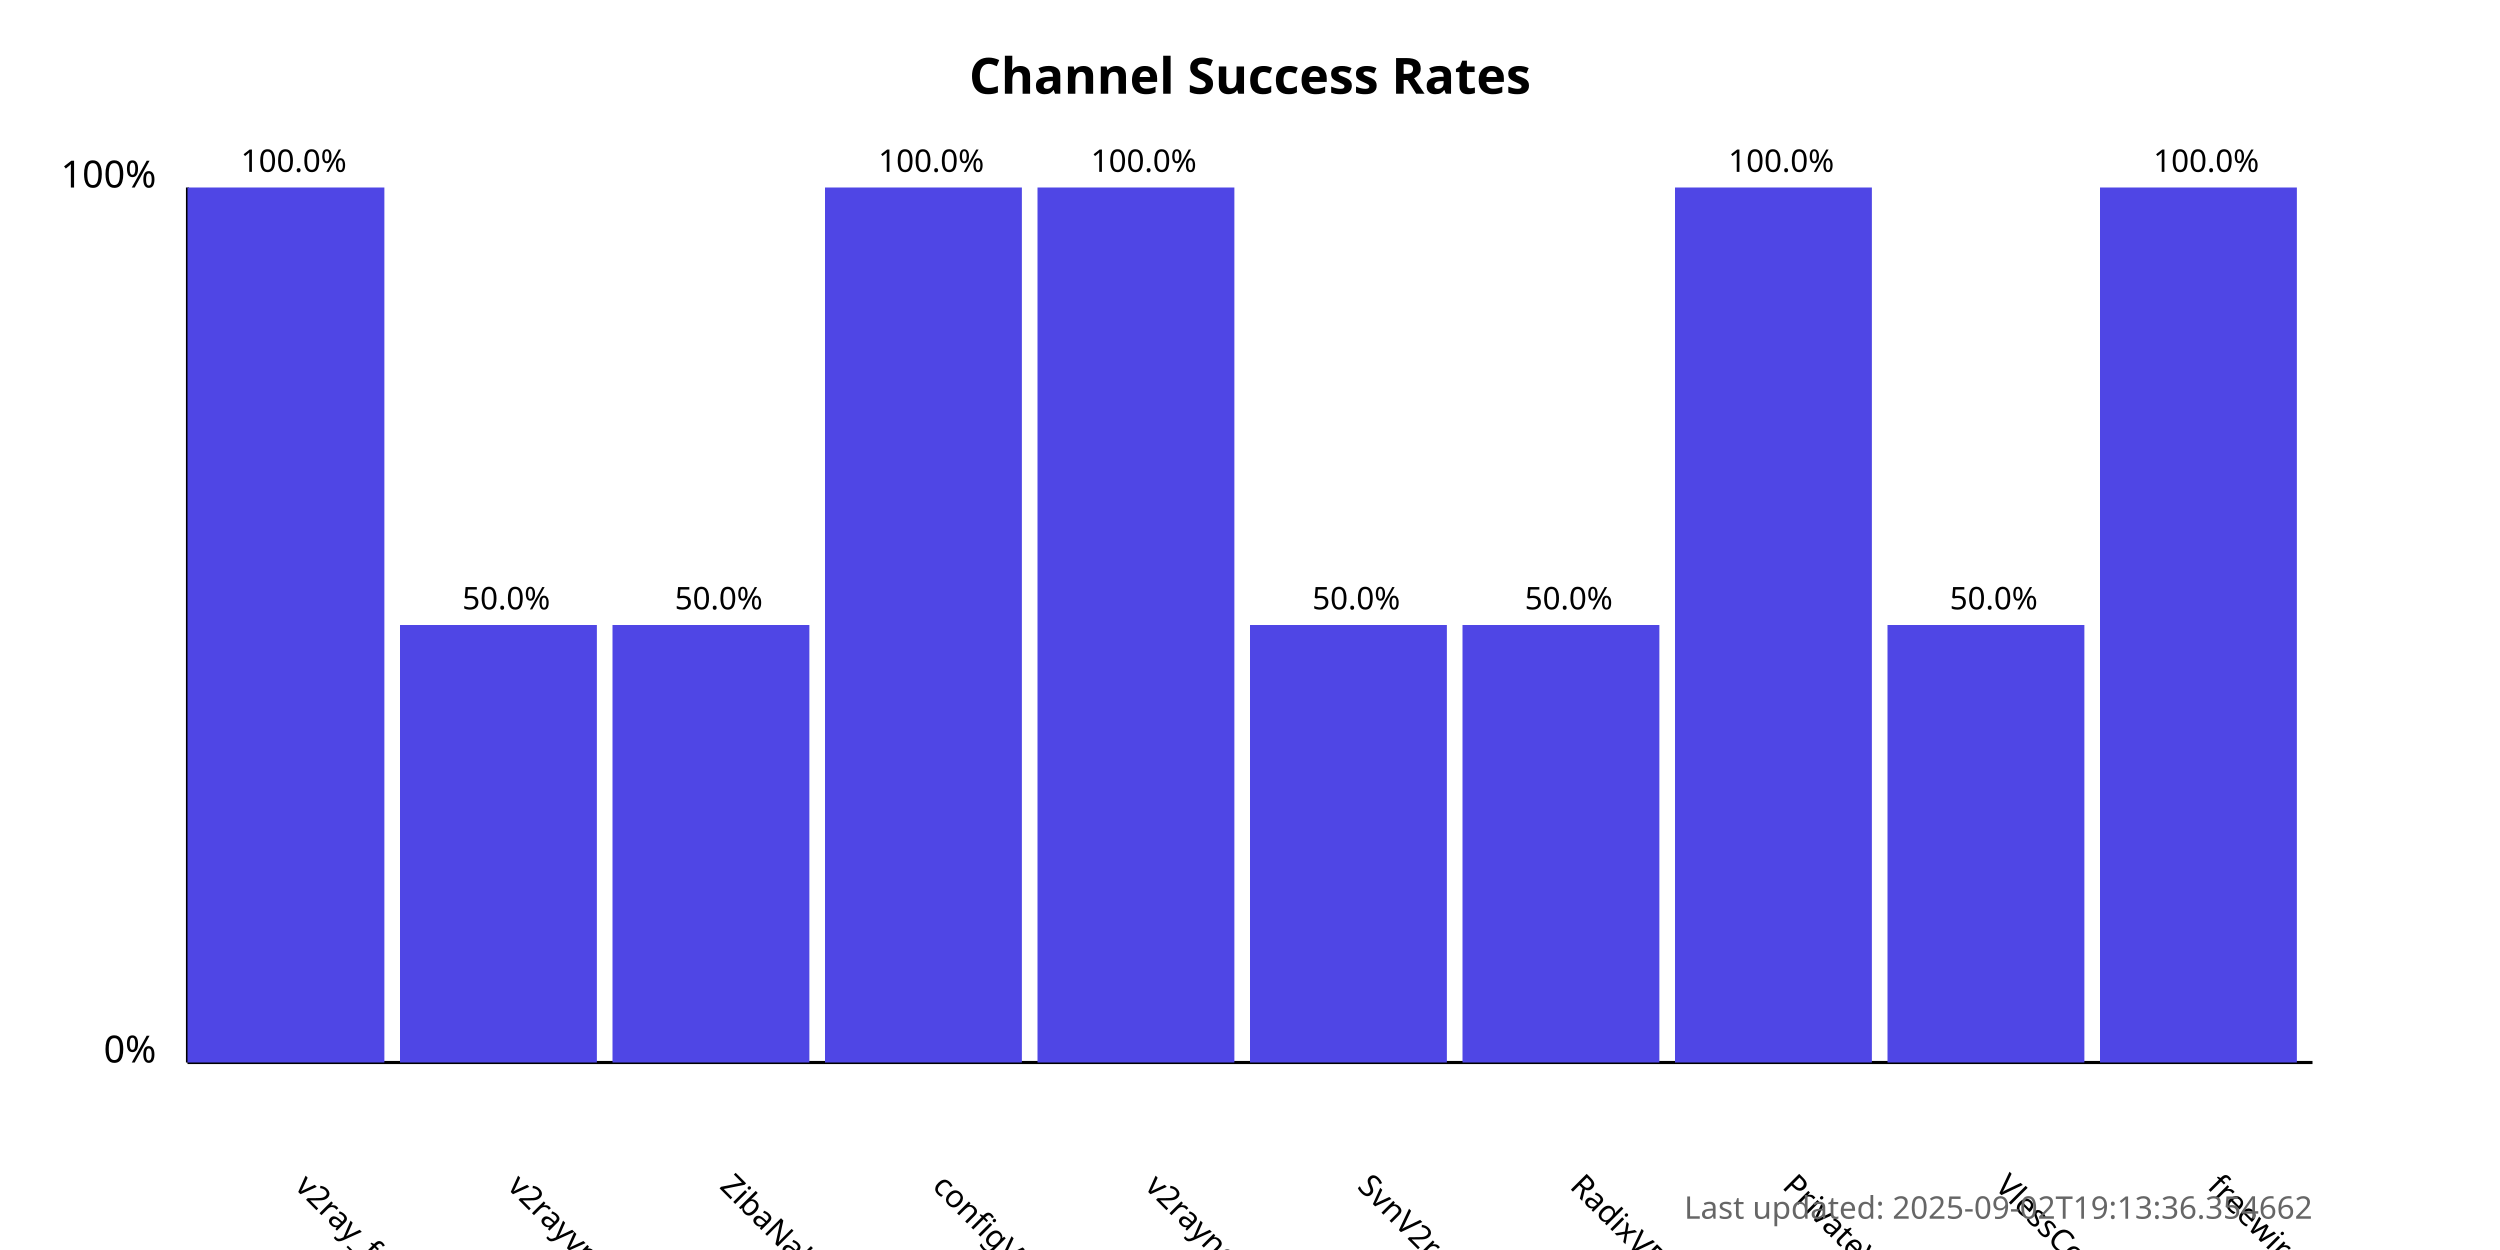
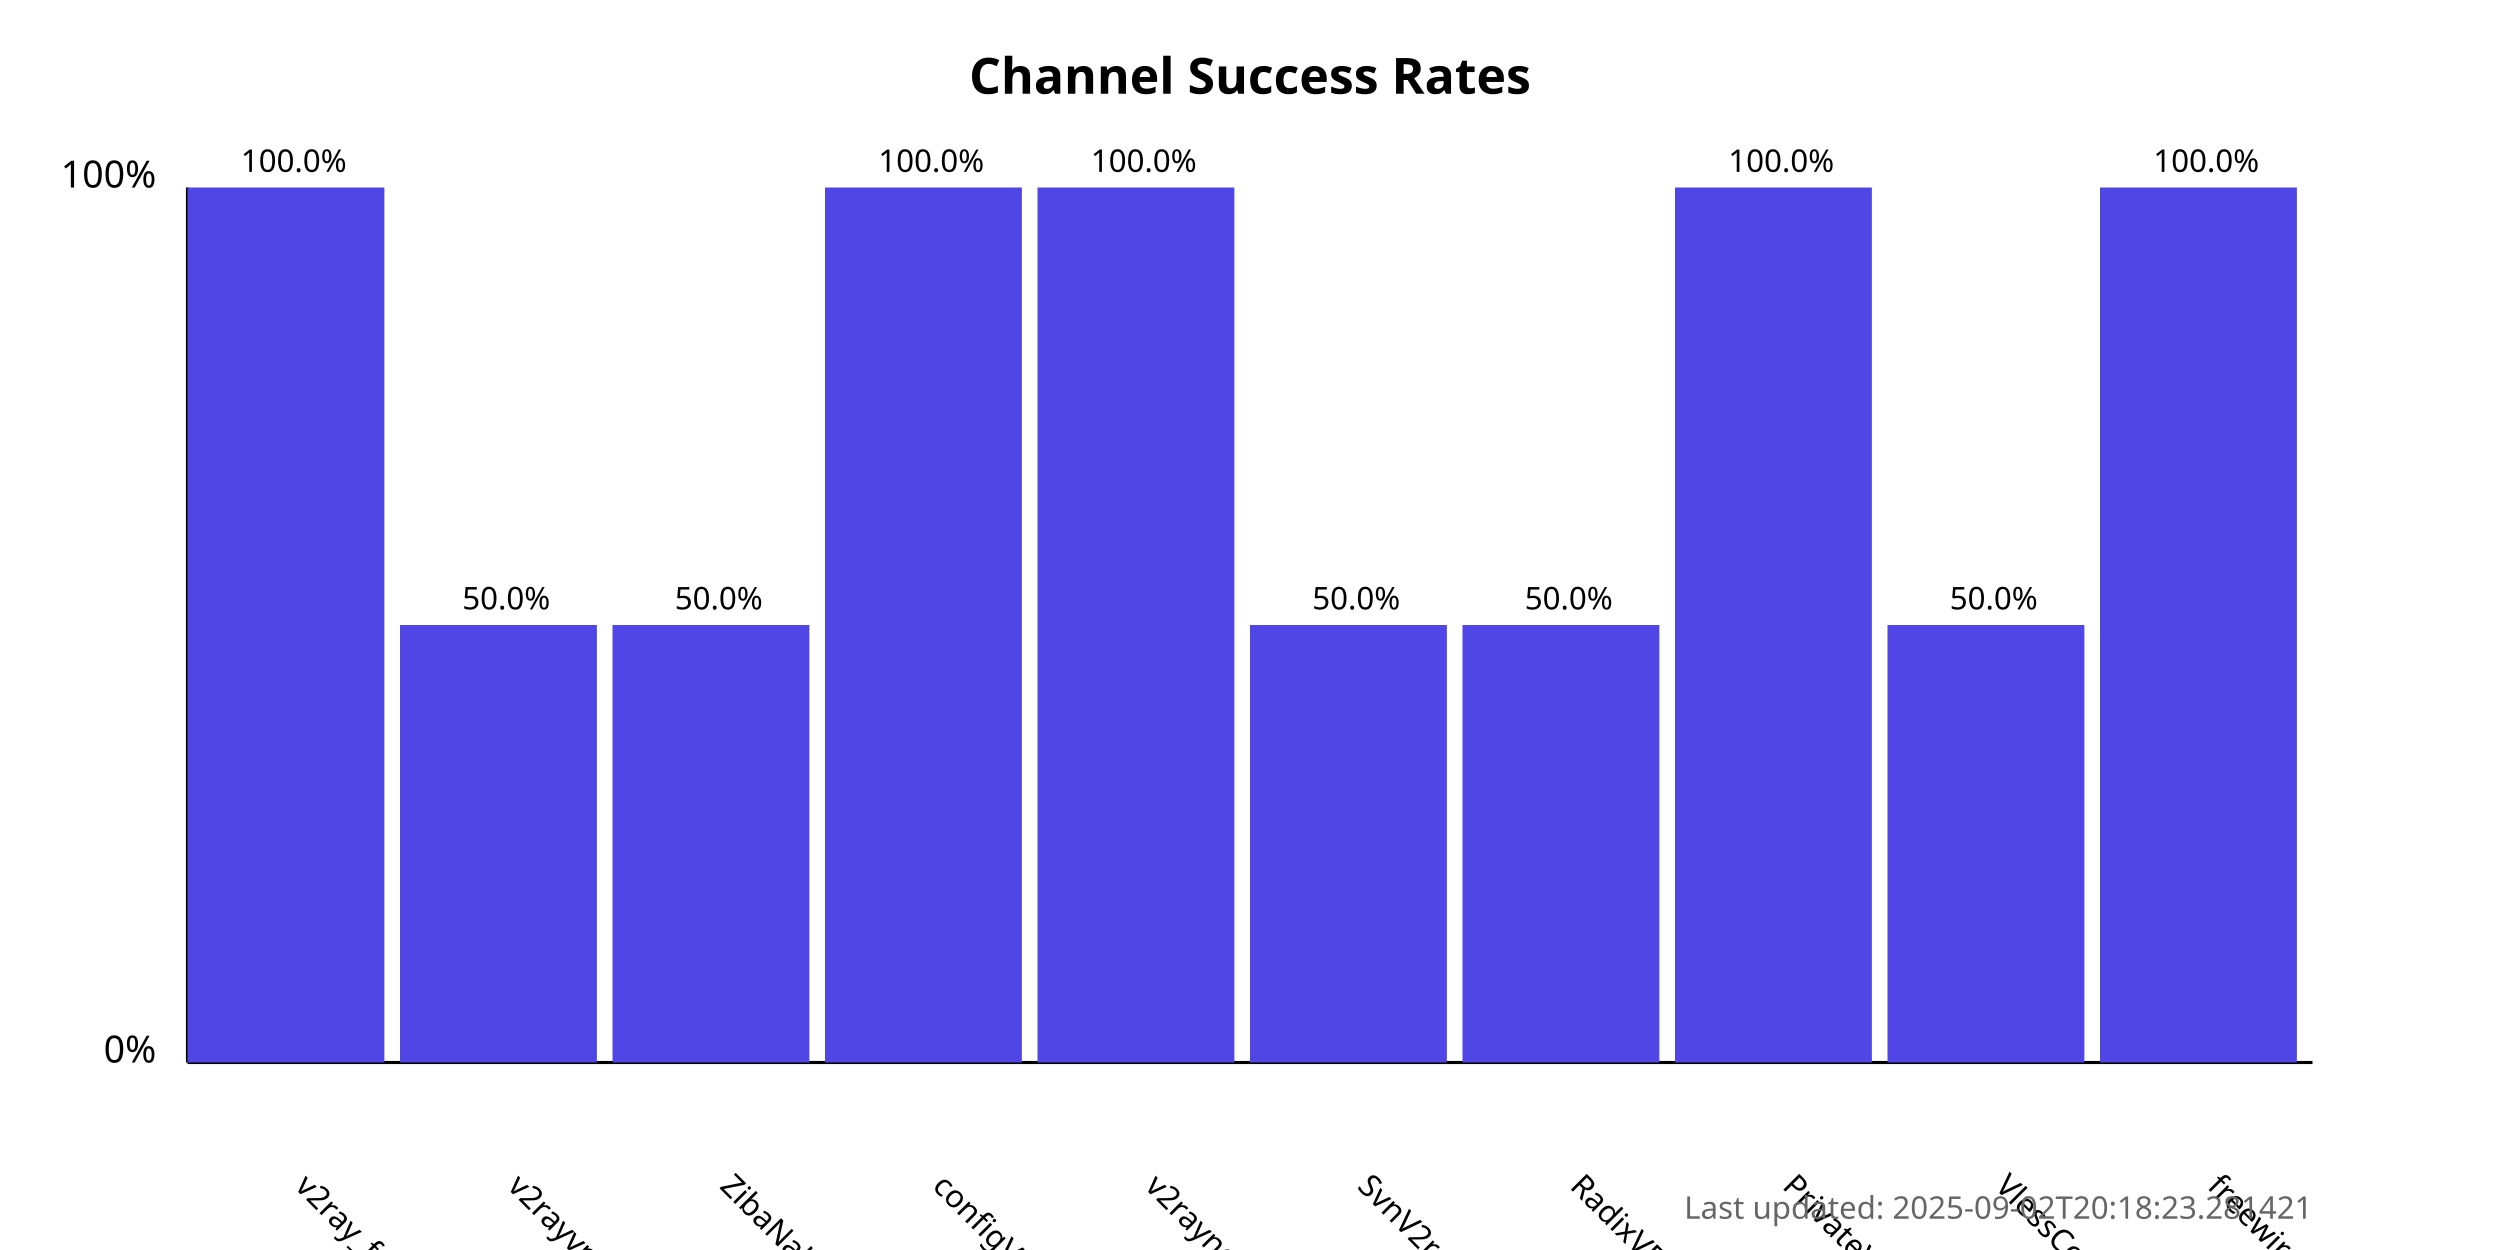
<svg xmlns="http://www.w3.org/2000/svg" width="800" height="400">
  <style>
            .chart-title { font: bold 16px sans-serif; }
            .axis-label { font: 12px sans-serif; }
            .tick-label { font: 10px sans-serif; }
            .bar { fill: #4f46e5; }
            .bar:hover { fill: #6366f1; }
            .timestamp { font: 10px sans-serif; fill: #666; }
        </style>
  <text x="400.0" y="30" text-anchor="middle" class="chart-title">
            Channel Success Rates
        </text>
  <line x1="60" y1="340" x2="60" y2="60" stroke="black" stroke-width="1" />
  <line x1="60" y1="340" x2="740" y2="340" stroke="black" stroke-width="1" />
  <text x="50" y="340" text-anchor="end" class="axis-label">0%</text>
  <text x="50" y="60" text-anchor="end" class="axis-label">100%</text>
  <g>
    <rect x="60" y="60.0" width="63.0" height="280.0" class="bar" />
    <text x="94.0" y="380" transform="rotate(45, 94.0, 380)" text-anchor="start" class="tick-label">
                v2ray_free_conf
            </text>
    <text x="94.0" y="55.0" text-anchor="middle" class="tick-label">
                100.0%
            </text>
  </g>
  <g>
    <rect x="128.0" y="200.0" width="63.0" height="140.0" class="bar" />
    <text x="162.0" y="380" transform="rotate(45, 162.0, 380)" text-anchor="start" class="tick-label">
                v2rayvpno
            </text>
    <text x="162.0" y="195.0" text-anchor="middle" class="tick-label">
                50.0%
            </text>
  </g>
  <g>
    <rect x="196.0" y="200.0" width="63.0" height="140.0" class="bar" />
    <text x="230.0" y="380" transform="rotate(45, 230.0, 380)" text-anchor="start" class="tick-label">
                ZibaNabz
            </text>
    <text x="230.0" y="195.0" text-anchor="middle" class="tick-label">
                50.0%
            </text>
  </g>
  <g>
    <rect x="264.0" y="60.0" width="63.0" height="280.0" class="bar" />
    <text x="298.0" y="380" transform="rotate(45, 298.0, 380)" text-anchor="start" class="tick-label">
                configV2rayForFree
            </text>
    <text x="298.0" y="55.0" text-anchor="middle" class="tick-label">
                100.0%
            </text>
  </g>
  <g>
    <rect x="332.0" y="60.0" width="63.0" height="280.0" class="bar" />
    <text x="366.0" y="380" transform="rotate(45, 366.0, 380)" text-anchor="start" class="tick-label">
                v2rayngvpn
            </text>
    <text x="366.0" y="55.0" text-anchor="middle" class="tick-label">
                100.0%
            </text>
  </g>
  <g>
    <rect x="400.0" y="200.0" width="63.0" height="140.0" class="bar" />
    <text x="434.0" y="380" transform="rotate(45, 434.0, 380)" text-anchor="start" class="tick-label">
                SvnV2ray
            </text>
    <text x="434.0" y="195.0" text-anchor="middle" class="tick-label">
                50.0%
            </text>
  </g>
  <g>
    <rect x="468.0" y="200.0" width="63.0" height="140.0" class="bar" />
    <text x="502.0" y="380" transform="rotate(45, 502.0, 380)" text-anchor="start" class="tick-label">
                RadixVPN
            </text>
    <text x="502.0" y="195.0" text-anchor="middle" class="tick-label">
                50.0%
            </text>
  </g>
  <g>
    <rect x="536.0" y="60.0" width="63.0" height="280.0" class="bar" />
    <text x="570.0" y="380" transform="rotate(45, 570.0, 380)" text-anchor="start" class="tick-label">
                PrivateVPNs
            </text>
    <text x="570.0" y="55.0" text-anchor="middle" class="tick-label">
                100.0%
            </text>
  </g>
  <g>
    <rect x="604.0" y="200.0" width="63.0" height="140.0" class="bar" />
    <text x="638.0" y="380" transform="rotate(45, 638.0, 380)" text-anchor="start" class="tick-label">
                VlessConfig
            </text>
    <text x="638.0" y="195.0" text-anchor="middle" class="tick-label">
                50.0%
            </text>
  </g>
  <g>
    <rect x="672.0" y="60.0" width="63.0" height="280.0" class="bar" />
    <text x="706.0" y="380" transform="rotate(45, 706.0, 380)" text-anchor="start" class="tick-label">
                freewireguard
            </text>
    <text x="706.0" y="55.0" text-anchor="middle" class="tick-label">
                100.0%
            </text>
  </g>
  <text x="740" y="390" text-anchor="end" class="timestamp">
-             Last updated: 2025-09-02T19:13:36.354662
+             Last updated: 2025-09-02T20:18:23.281421
        </text>
</svg>
